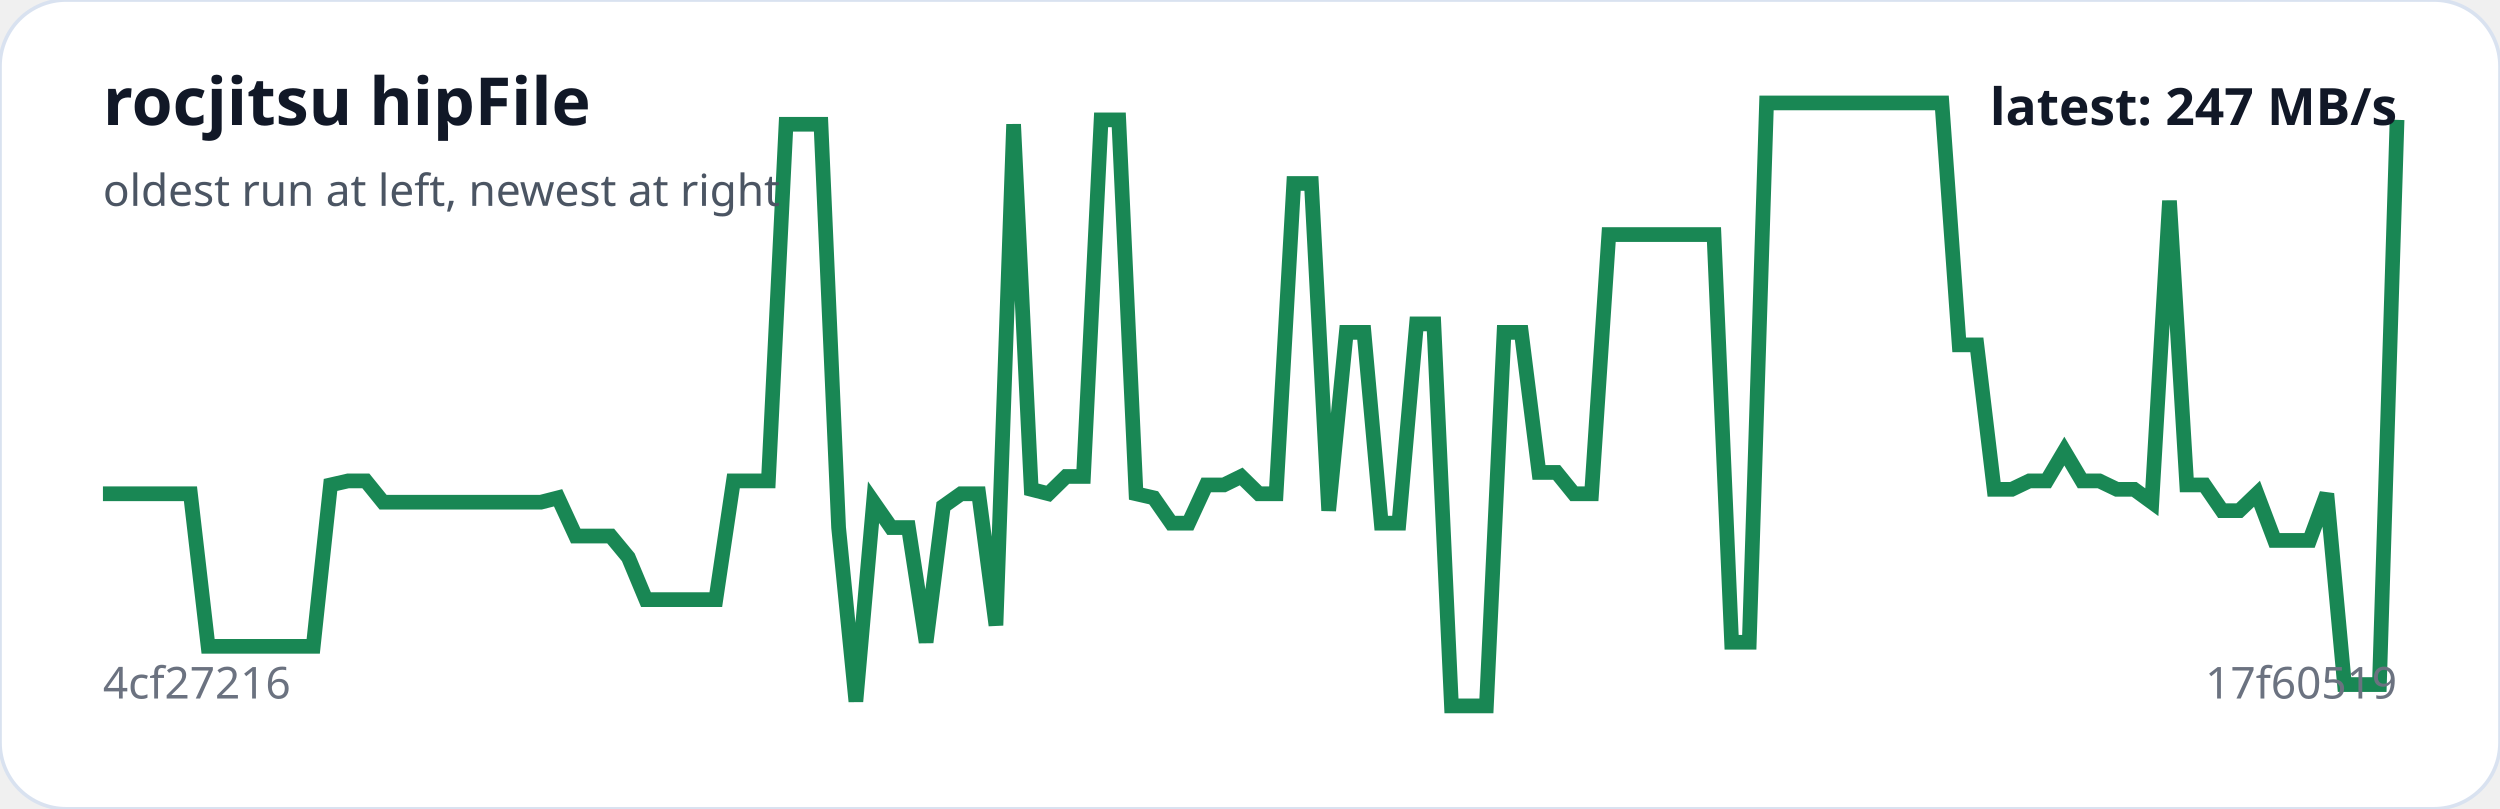
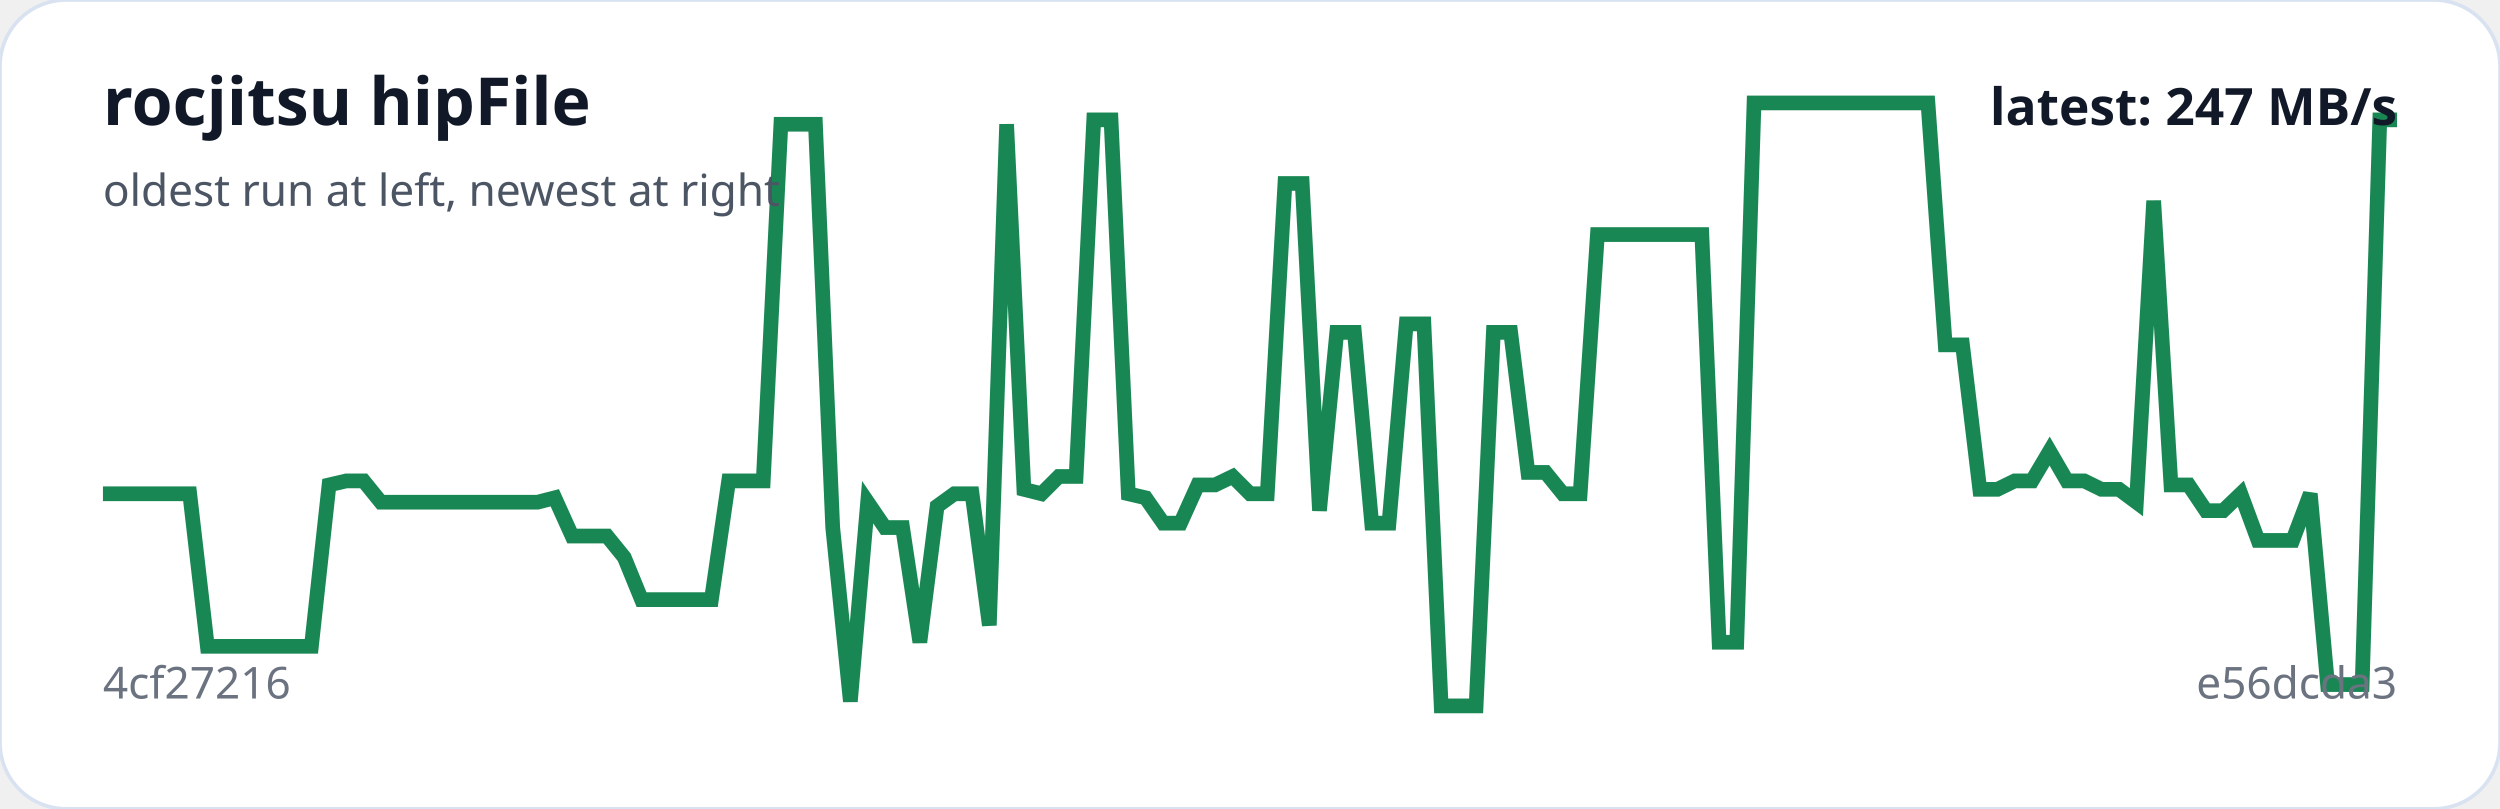
<svg xmlns="http://www.w3.org/2000/svg" viewBox="0 0 680 220" width="100%" role="img" aria-label="rocjitsu hipFile trend">
  <rect width="100%" height="100%" rx="18" fill="#ffffff" stroke="#d9e2f0" />
-   <polyline fill="none" stroke="#198754" stroke-width="4" points="28.0,134.3 32.8,134.3 37.5,134.3 42.3,134.3 47.1,134.3 51.8,134.3 56.6,175.8 61.3,175.8 66.1,175.8 70.9,175.8 75.6,175.8 80.4,175.8 85.2,175.8 89.9,131.9 94.7,130.8 99.5,130.8 104.2,136.6 109.0,136.6 113.7,136.6 118.5,136.6 123.3,136.6 128.0,136.6 132.8,136.6 137.6,136.6 142.3,136.6 147.1,136.6 151.8,135.4 156.6,145.8 161.4,145.8 166.1,145.8 170.9,151.6 175.7,163.1 180.4,163.1 185.2,163.1 190.0,163.1 194.7,163.1 199.5,130.8 204.2,130.8 209.0,130.8 213.8,33.8 218.5,33.8 223.3,33.8 228.1,143.5 232.8,190.8 237.6,136.6 242.4,143.5 247.1,143.5 251.9,174.7 256.6,137.7 261.4,134.3 266.2,134.3 270.9,170.1 275.7,33.8 280.5,133.1 285.2,134.3 290.0,129.6 294.7,129.6 299.5,32.6 304.3,32.6 309.0,134.3 313.8,135.4 318.6,142.3 323.3,142.3 328.1,131.9 332.9,131.9 337.6,129.6 342.4,134.3 347.1,134.3 351.9,49.9 356.7,49.9 361.4,138.9 366.2,90.4 371.0,90.4 375.7,142.3 380.5,142.3 385.3,88.1 390.0,88.1 394.8,192.0 399.5,192.0 404.3,192.0 409.1,90.4 413.8,90.4 418.6,128.5 423.4,128.5 428.1,134.3 432.9,134.3 437.6,63.8 442.4,63.8 447.2,63.8 451.9,63.8 456.7,63.8 461.5,63.8 466.2,63.8 471.0,174.7 475.8,174.7 480.5,28.0 485.3,28.0 490.0,28.0 494.8,28.0 499.6,28.0 504.3,28.0 509.1,28.0 513.9,28.0 518.6,28.0 523.4,28.0 528.2,28.0 532.9,93.8 537.7,93.8 542.4,133.1 547.2,133.1 552.0,130.8 556.7,130.8 561.5,122.7 566.3,130.8 571.0,130.8 575.8,133.1 580.5,133.1 585.3,136.6 590.1,54.6 594.8,131.9 599.6,131.9 604.4,138.9 609.1,138.9 613.9,134.3 618.7,147.0 623.4,147.0 628.2,147.0 632.9,134.3 637.7,186.2 642.5,186.2 647.2,186.2 652.0,32.6" />
+   <polyline fill="none" stroke="#198754" stroke-width="4" points="28.0,134.3 32.7,134.3 37.5,134.3 42.2,134.3 46.9,134.3 51.6,134.3 56.4,175.8 61.1,175.8 65.8,175.8 70.5,175.8 75.3,175.8 80.0,175.8 84.7,175.8 89.5,131.9 94.2,130.8 98.9,130.8 103.6,136.6 108.4,136.6 113.1,136.6 117.8,136.6 122.5,136.6 127.3,136.6 132.0,136.6 136.7,136.6 141.5,136.6 146.2,136.6 150.9,135.4 155.6,145.8 160.4,145.8 165.1,145.8 169.8,151.6 174.5,163.1 179.3,163.1 184.0,163.1 188.7,163.1 193.5,163.1 198.2,130.8 202.9,130.8 207.6,130.8 212.4,33.8 217.1,33.8 221.8,33.8 226.5,143.5 231.3,190.8 236.0,136.6 240.7,143.5 245.5,143.5 250.2,174.7 254.9,137.7 259.6,134.3 264.4,134.3 269.1,170.1 273.8,33.8 278.5,133.1 283.3,134.3 288.0,129.6 292.7,129.6 297.5,32.6 302.2,32.6 306.9,134.3 311.6,135.4 316.4,142.3 321.1,142.3 325.8,131.9 330.5,131.9 335.3,129.6 340.0,134.3 344.7,134.3 349.5,49.9 354.2,49.9 358.9,138.9 363.6,90.4 368.4,90.4 373.1,142.3 377.8,142.3 382.5,88.1 387.3,88.1 392.0,192.0 396.7,192.0 401.5,192.0 406.2,90.4 410.9,90.4 415.6,128.5 420.4,128.5 425.1,134.3 429.8,134.3 434.5,63.8 439.3,63.8 444.0,63.8 448.7,63.8 453.5,63.8 458.2,63.8 462.9,63.8 467.6,174.7 472.4,174.7 477.1,28.0 481.8,28.0 486.5,28.0 491.3,28.0 496.0,28.0 500.7,28.0 505.5,28.0 510.2,28.0 514.9,28.0 519.6,28.0 524.4,28.0 529.1,93.8 533.8,93.8 538.5,133.1 543.3,133.1 548.0,130.8 552.7,130.8 557.5,122.7 562.2,130.8 566.9,130.8 571.6,133.1 576.4,133.1 581.1,136.6 585.8,54.6 590.5,131.9 595.3,131.9 600.0,138.9 604.7,138.9 609.5,134.3 614.2,147.0 618.9,147.0 623.6,147.0 628.4,134.3 633.1,186.2 637.8,186.2 642.5,186.2 647.3,32.6 652.0,32.6" />
  <text x="28" y="34" fill="#111827" font-family="system-ui,sans-serif" font-size="18" font-weight="700">rocjitsu hipFile</text>
  <text x="28" y="56" fill="#4b5563" font-family="system-ui,sans-serif" font-size="12">oldest run at left, newest at right</text>
  <text x="28" y="190" fill="#6b7280" font-family="system-ui,sans-serif" font-size="12">4cf27216</text>
-   <text x="652" y="190" text-anchor="end" fill="#6b7280" font-family="system-ui,sans-serif" font-size="12">17f60519</text>
+   <text x="652" y="190" text-anchor="end" fill="#6b7280" font-family="system-ui,sans-serif" font-size="12">e56dcda3</text>
  <text x="652" y="34" text-anchor="end" fill="#111827" font-family="system-ui,sans-serif" font-size="14" font-weight="700">latest: 247 MB/s</text>
</svg>
